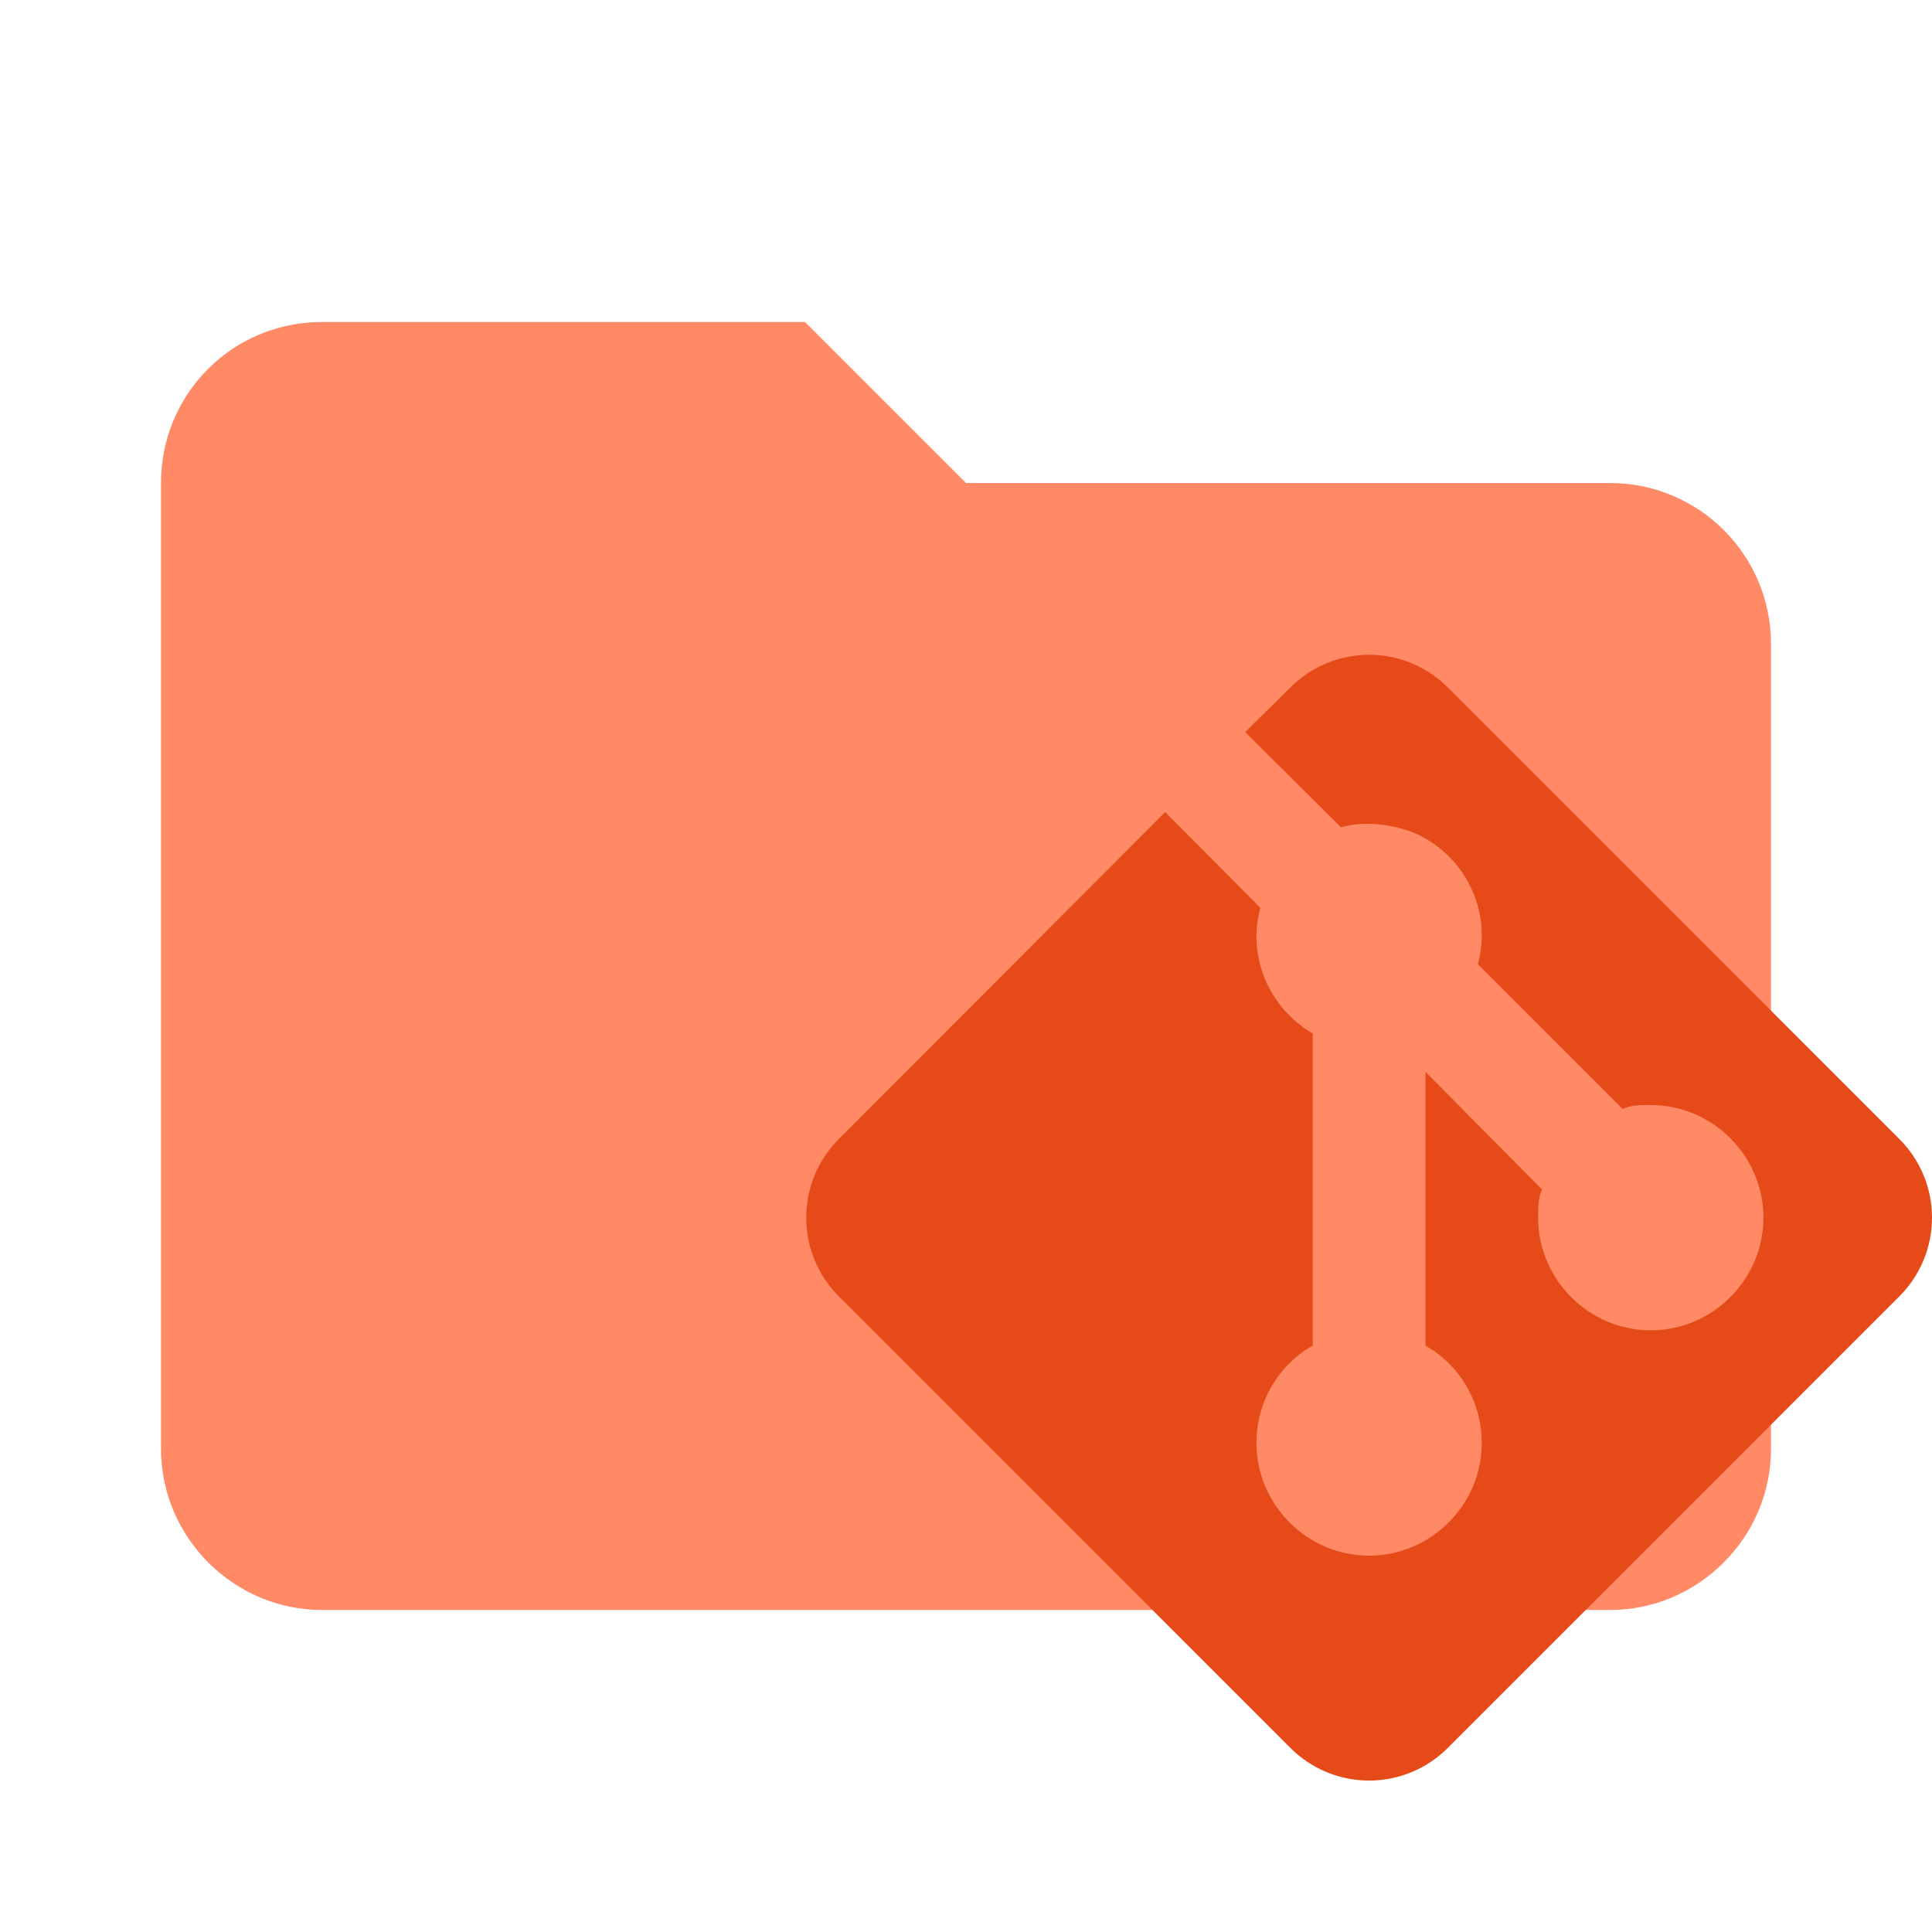
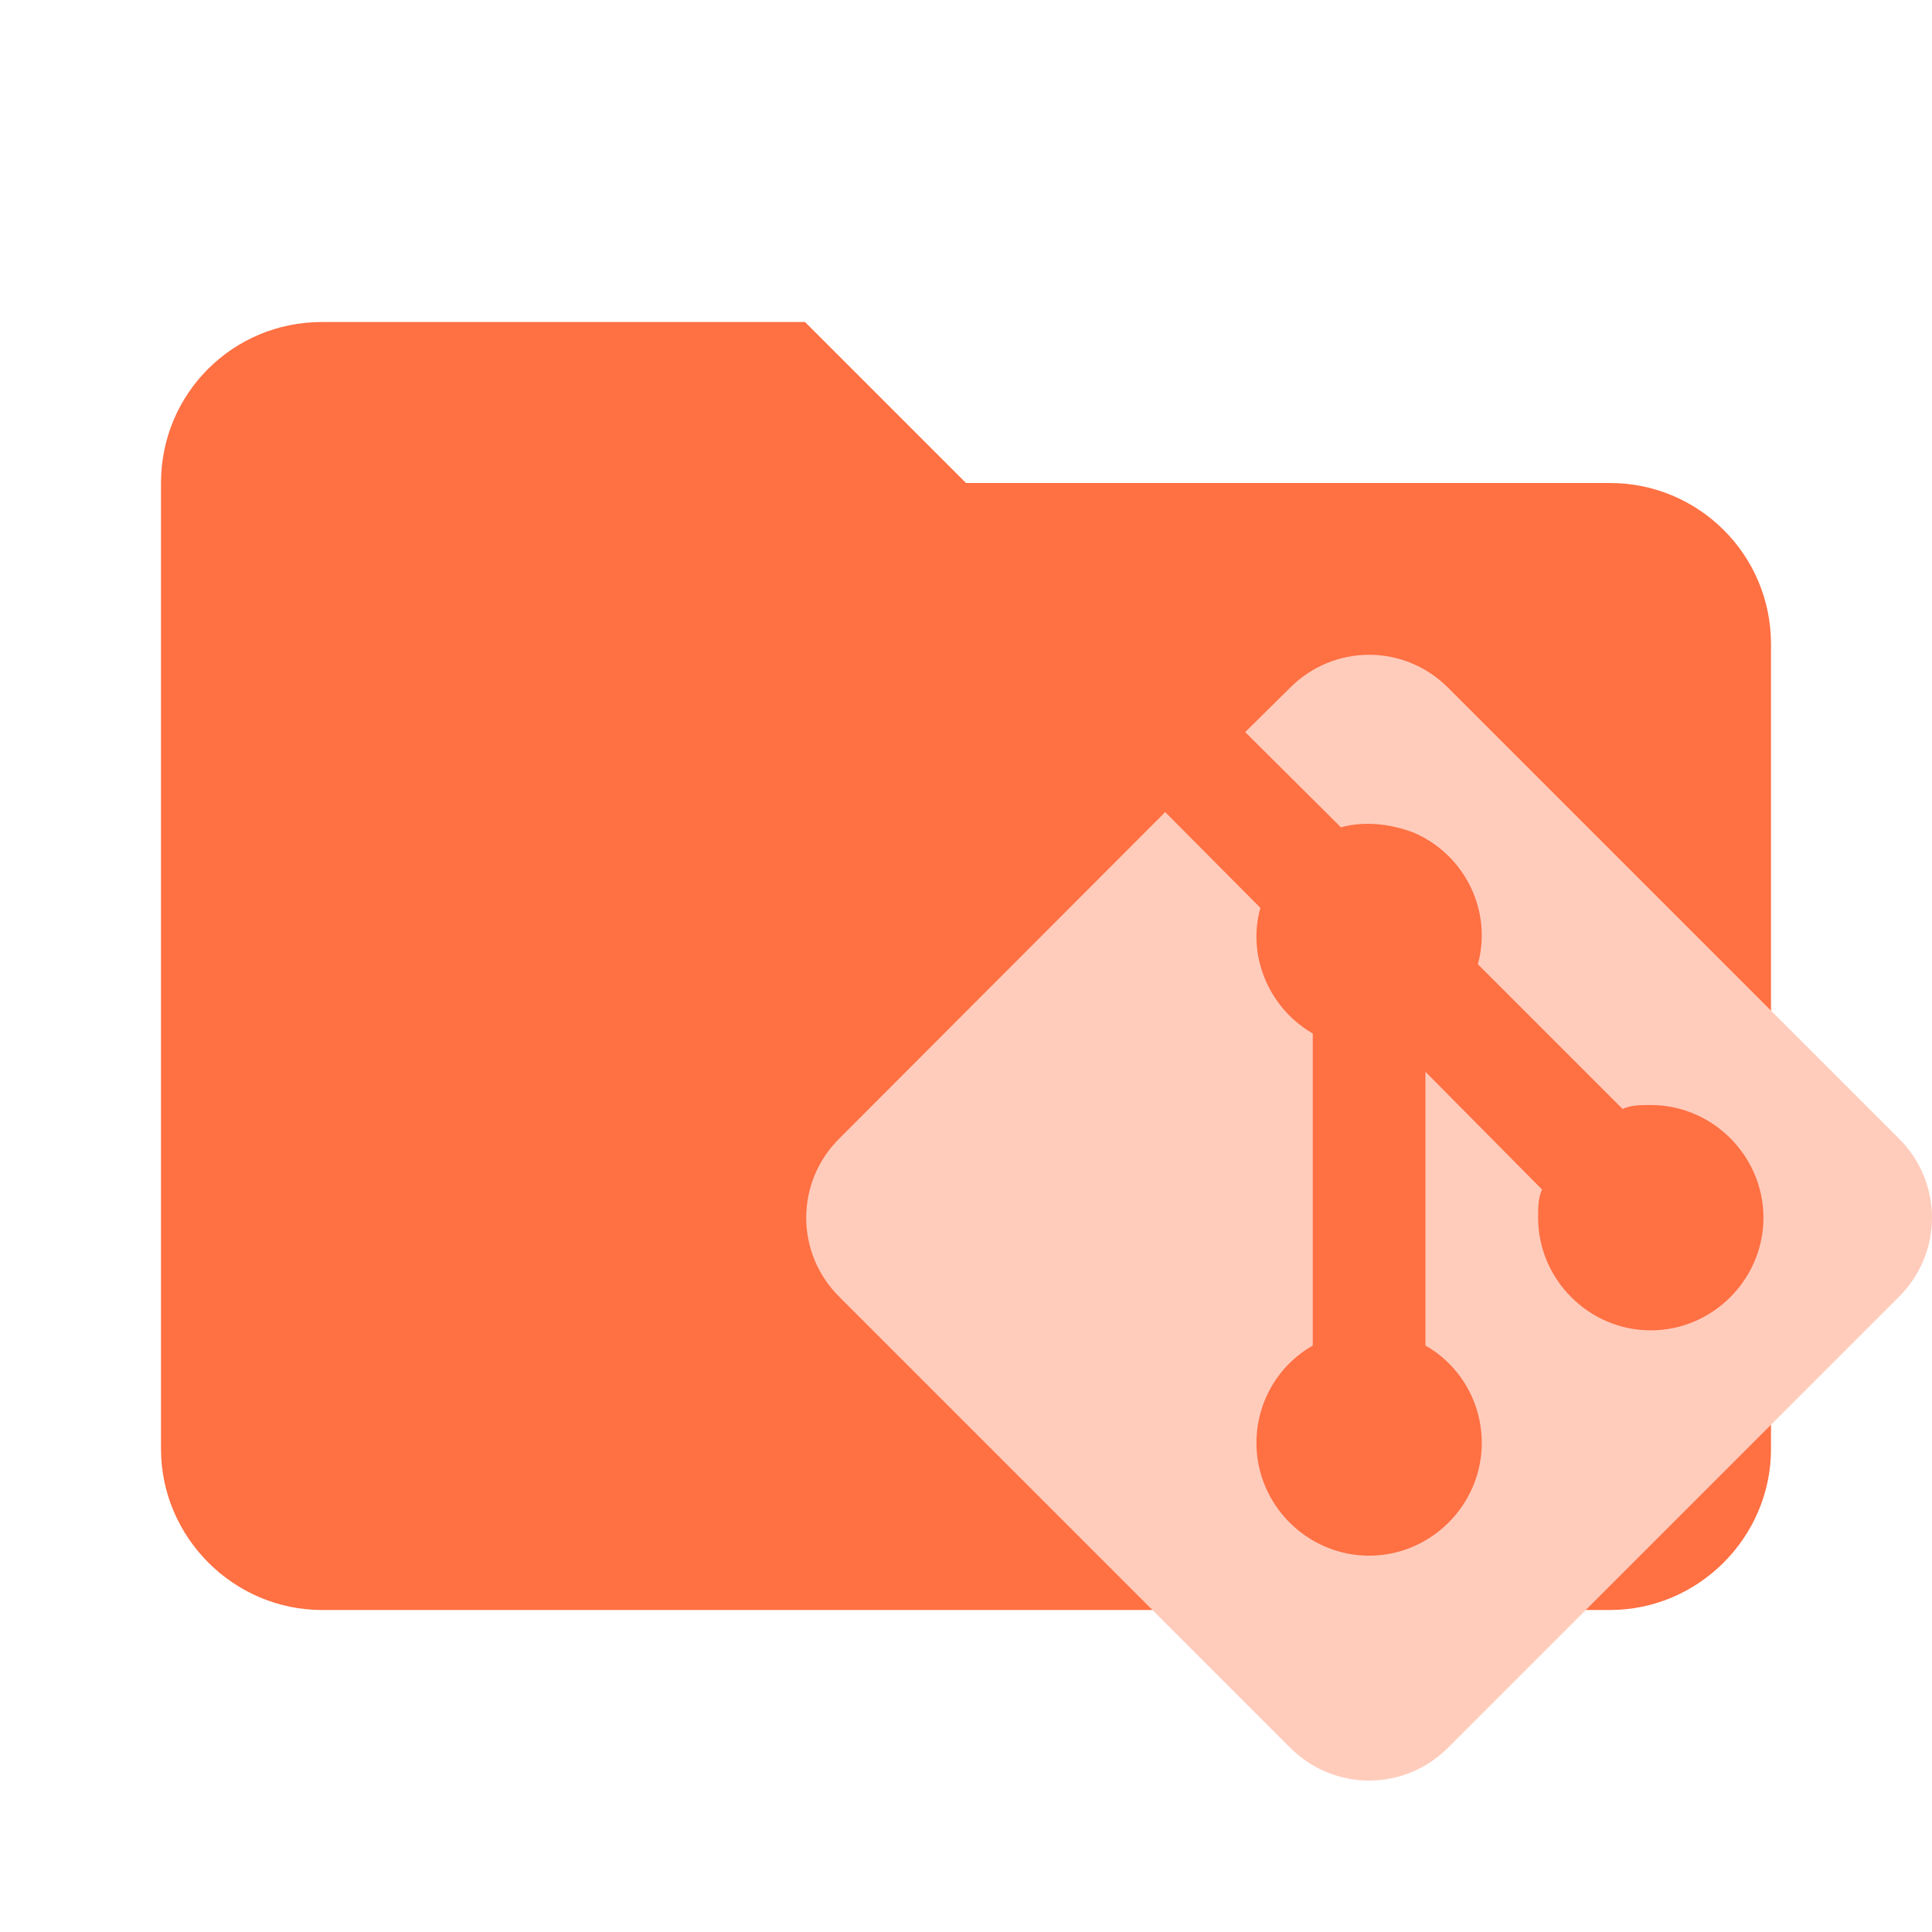
- <svg xmlns="http://www.w3.org/2000/svg" width="100%" height="100%" viewBox="0 0 24 24" version="1.1" xml:space="preserve" style="fill-rule:evenodd;clip-rule:evenodd;stroke-linejoin:round;stroke-miterlimit:1.414;">
-   <path id="path3338" d="M10,4L4,4C2.89,4 2,4.89 2,6L2,18C2,19.097 2.903,20 4,20L20,20C21.097,20 22,19.097 22,18L22,8C22,6.89 21.1,6 20,6L12,6L10,4Z" style="fill:rgb(255,138,101);fill-rule:nonzero;" />
-   <g id="path4" transform="matrix(0.699775,0,0,0.699775,8.6102,6.72917)">
-     <path d="M2.6,10.59L8.38,4.8L10.07,6.5C9.83,7.35 10.22,8.28 11,8.73L11,14.27C10.4,14.61 10,15.26 10,16C10,17.097 10.903,18 12,18C13.097,18 14,17.097 14,16C14,15.26 13.6,14.61 13,14.27L13,9.41L15.07,11.5C15,11.65 15,11.82 15,12C15,13.097 15.903,14 17,14C18.097,14 19,13.097 19,12C19,10.903 18.097,10 17,10C16.82,10 16.65,10 16.5,10.07L13.93,7.5C14.19,6.57 13.71,5.55 12.78,5.16C12.35,5 11.9,4.96 11.5,5.07L9.8,3.38L10.59,2.6C11.37,1.81 12.63,1.81 13.41,2.6L21.4,10.59C22.19,11.37 22.19,12.63 21.4,13.41L13.41,21.4C12.63,22.19 11.37,22.19 10.59,21.4L2.6,13.41C1.81,12.63 1.81,11.37 2.6,10.59Z" style="fill:rgb(230,74,25);fill-rule:nonzero;" />
+ <svg xmlns="http://www.w3.org/2000/svg" style="clip-rule:evenodd;fill-rule:evenodd;stroke-linejoin:round;stroke-miterlimit:1.414" version="1.1" viewBox="0 0 24 24" xml:space="preserve">
+   <path d="m10 4h-6c-1.11 0-2 .89-2 2v12c0 1.097.903 2 2 2h16c1.097 0 2-.903 2-2v-10c0-1.11-.9-2-2-2h-8l-2-2z" style="fill-rule:nonzero;fill:#ff7043" />
+   <g transform="matrix(.69978 0 0 .69978 8.6102 6.7292)" style="fill:#ffccbc">
+     <path d="m2.6 10.59l5.78-5.79 1.69 1.7c-.24.85.15 1.78.93 2.23v5.54c-.6.34-1 .99-1 1.73 0 1.097.903 2 2 2s2-.903 2-2c0-.74-.4-1.39-1-1.73v-4.86l2.07 2.09c-.07.15-.07.32-.07.5 0 1.097.903 2 2 2s2-.903 2-2-.903-2-2-2c-.18 0-.35 0-.5.07l-2.57-2.57c.26-.93-.22-1.95-1.15-2.34-.43-.16-.88-.2-1.28-.09l-1.7-1.69.79-.78c.78-.79 2.04-.79 2.82 0l7.99 7.99c.79.78.79 2.04 0 2.82l-7.99 7.99c-.78.79-2.04.79-2.82 0l-7.99-7.99c-.79-.78-.79-2.04 0-2.82z" style="fill-rule:nonzero;fill:#ffccbc" />
  </g>
</svg>
